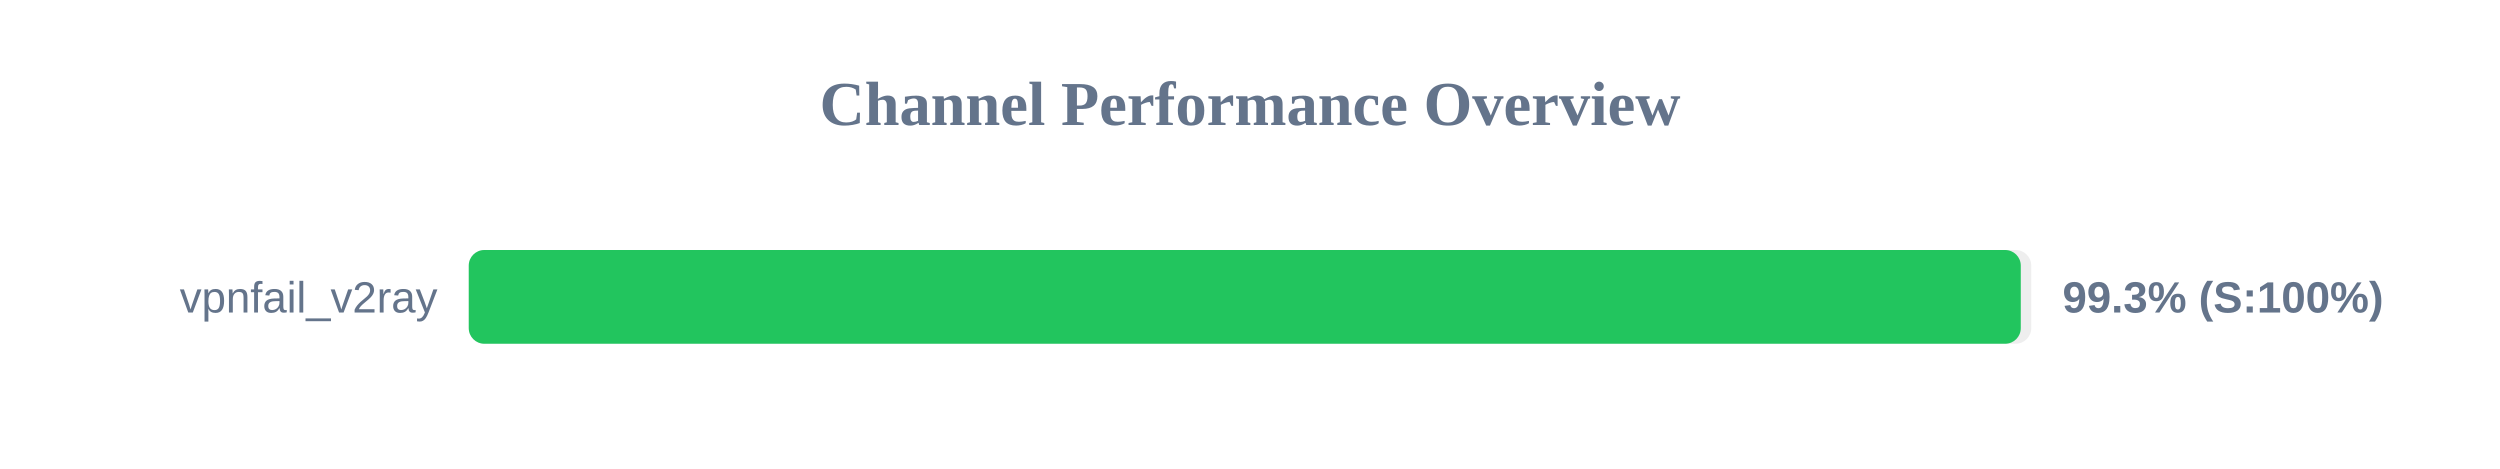
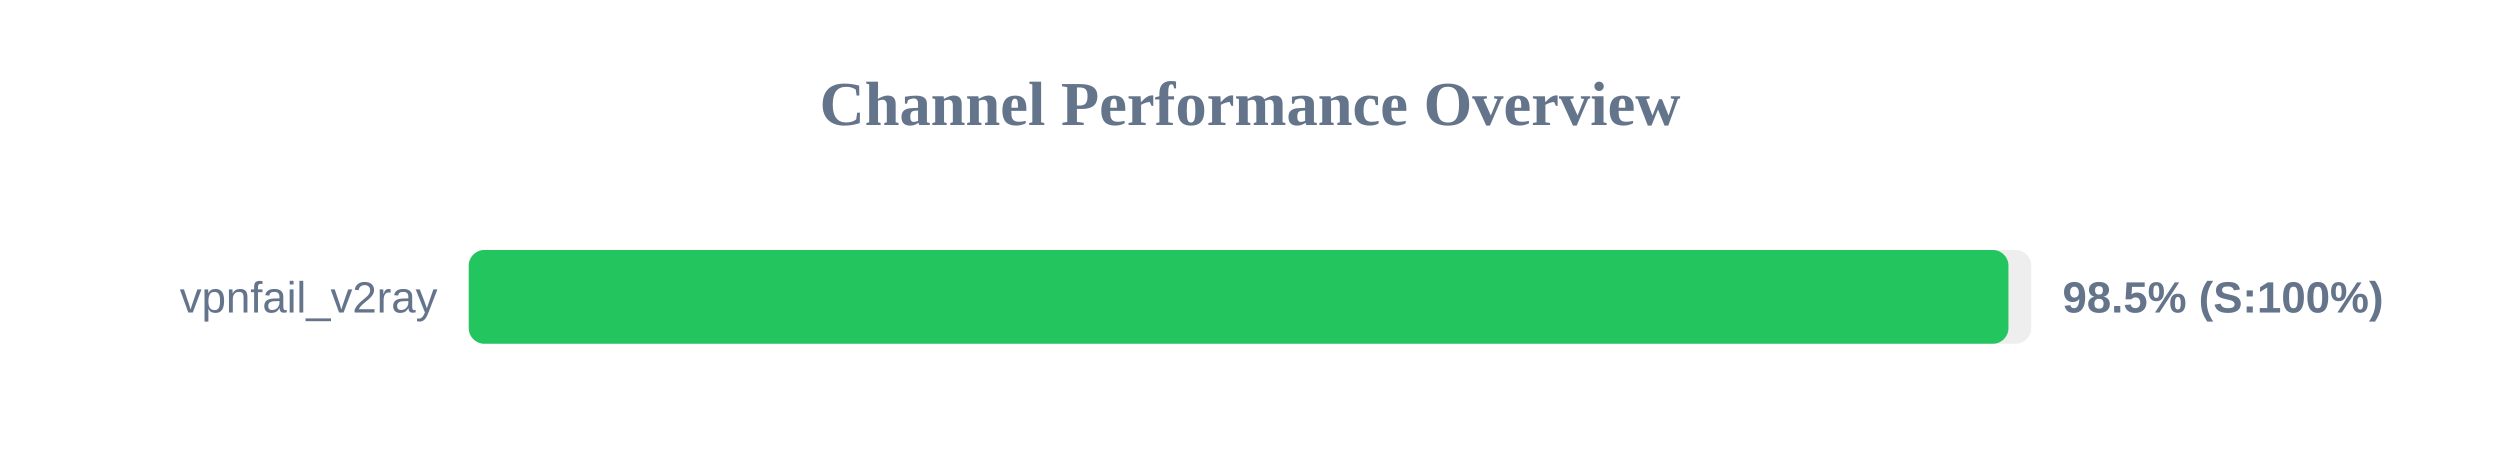
<svg xmlns="http://www.w3.org/2000/svg" width="800" height="150" version="1.1">
  <style>
        .row { font: 14px Arial; fill: #64748b; }
        .score { font: bold 14px Arial; fill: #64748b; }
    </style>
  <text x="400" y="40" text-anchor="middle" font-size="20px" font-weight="bold" fill="#64748b">Channel Performance Overview</text>
  <rect x="150" y="80" width="500" height="30" fill="#eee" rx="5" />
-   <rect x="150" y="80" width="496.65" height="30" fill="#22c55e" rx="5" />
+   <rect x="150" y="80" width="492.7" height="30" fill="#22c55e" rx="5" />
  <text x="140" y="100" text-anchor="end" class="row">vpnfail_v2ray</text>
-   <text x="660" y="100" text-anchor="start" class="score">99.3% (S:100%)</text>
+   <text x="660" y="100" text-anchor="start" class="score">98.5% (S:100%)</text>
</svg>
